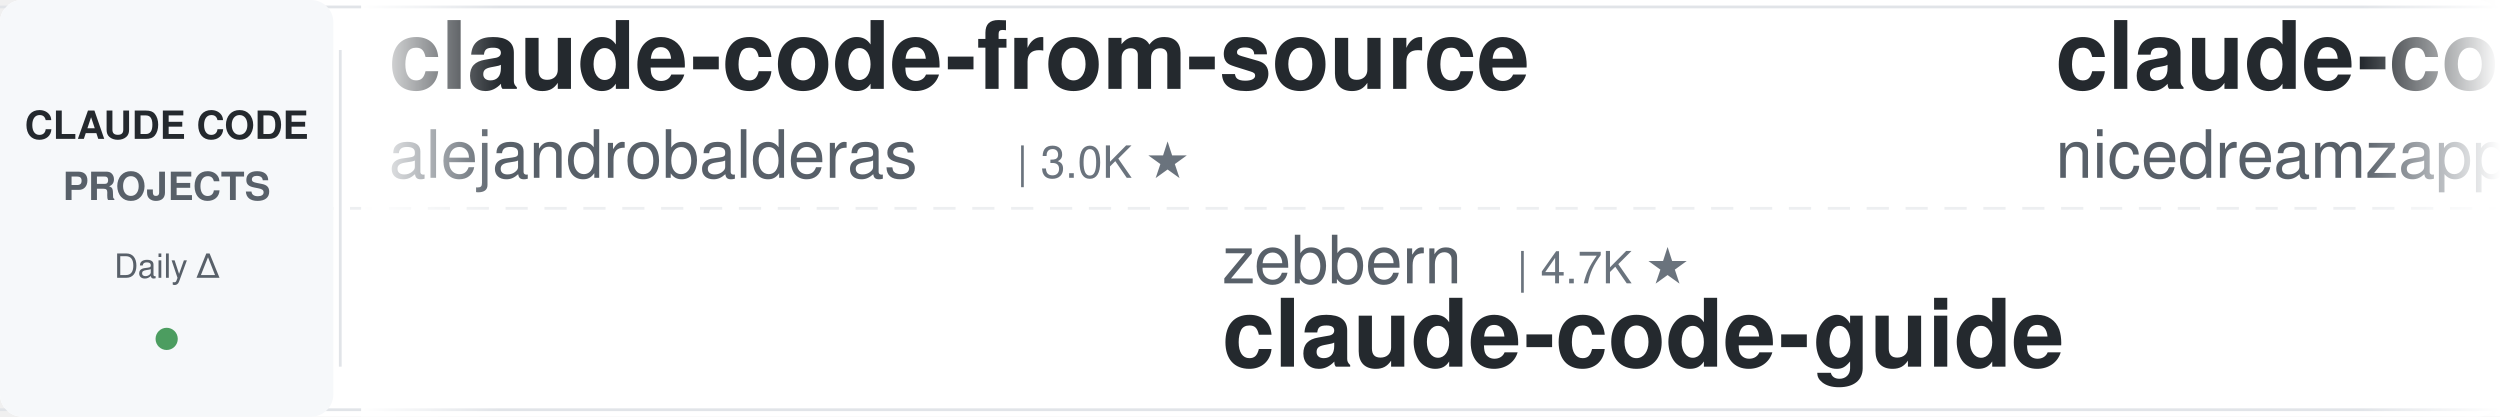
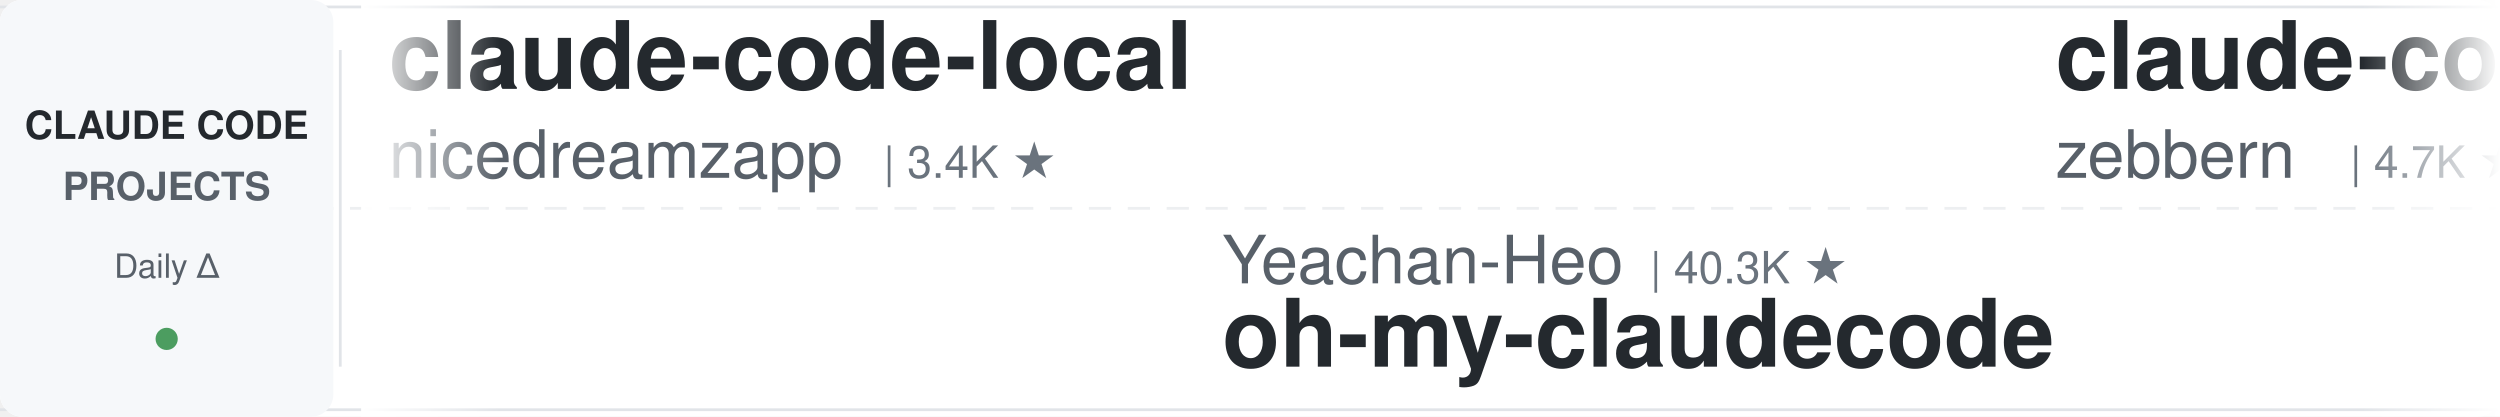
<svg xmlns="http://www.w3.org/2000/svg" width="900" height="150">
  <defs>
    <linearGradient id="leftFade" x1="0%" y1="0%" x2="100%" y2="0%">
      <stop offset="0%" style="stop-color:#ffffff;stop-opacity:1" />
      <stop offset="100%" style="stop-color:#ffffff;stop-opacity:0" />
    </linearGradient>
    <linearGradient id="rightFade" x1="0%" y1="0%" x2="100%" y2="0%">
      <stop offset="0%" style="stop-color:#ffffff;stop-opacity:0" />
      <stop offset="100%" style="stop-color:#ffffff;stop-opacity:1" />
    </linearGradient>
  </defs>
  <rect width="900" height="150" fill="#ffffff" rx="8" />
  <rect x="0" y="2" width="900" height="1" fill="#e1e4e8" />
  <rect x="0" y="147" width="900" height="1" fill="#e1e4e8" />
  <line x1="0" y1="75" x2="900" y2="75" stroke="#e1e4e8" stroke-width="1" stroke-dasharray="8 6" opacity="0.6" />
  <rect x="0" y="0" width="120" height="150" fill="#f6f8fa" rx="8" />
  <text x="60" y="50" font-family="-apple-system, BlinkMacSystemFont, 'Segoe UI', Helvetica, Arial, sans-serif" font-size="14" font-weight="600" fill="#24292e" text-anchor="middle">CLAUDE CODE</text>
  <text x="60" y="72" font-family="-apple-system, BlinkMacSystemFont, 'Segoe UI', Helvetica, Arial, sans-serif" font-size="14" font-weight="600" fill="#586069" text-anchor="middle">PROJECTS</text>
  <text x="60" y="100" font-family="-apple-system, BlinkMacSystemFont, 'Segoe UI', Helvetica, Arial, sans-serif" font-size="12" font-weight="500" fill="#586069" text-anchor="middle">Daily Δ</text>
  <circle cx="60" cy="122" r="4" fill="#22863a" opacity="0.8" />
  <rect x="122" y="18" width="1" height="114" fill="#e1e4e8" />
  <clipPath id="tickerClip">
    <rect x="130" y="0" width="770" height="150" />
  </clipPath>
  <g clip-path="url(#tickerClip)">
    <g id="tickerItems">
      <animateTransform attributeName="transform" attributeType="XML" type="translate" from="0 0" to="-3000 0" dur="54s" repeatCount="indefinite" />
      <g transform="translate(0, 0)">
-         <text x="140" y="32" font-family="-apple-system, BlinkMacSystemFont, 'Segoe UI', Helvetica, Arial, sans-serif" font-size="34" font-weight="600" fill="#24292e">claude-code-from-source</text>
-         <text x="140" y="64" font-family="-apple-system, BlinkMacSystemFont, 'Segoe UI', Helvetica, Arial, sans-serif" font-size="24" font-weight="400" fill="#586069">alejandrobalderas</text>
-         <text x="366" y="64" font-family="-apple-system, BlinkMacSystemFont, 'Segoe UI', Helvetica, Arial, sans-serif" font-size="16" font-weight="500" fill="#6a737d">| 3.0K ★</text>
-       </g>
-       <g transform="translate(300, 0)">
-         <text x="140" y="102" font-family="-apple-system, BlinkMacSystemFont, 'Segoe UI', Helvetica, Arial, sans-serif" font-size="24" font-weight="400" fill="#586069">zebbern</text>
-         <text x="246" y="102" font-family="-apple-system, BlinkMacSystemFont, 'Segoe UI', Helvetica, Arial, sans-serif" font-size="16" font-weight="500" fill="#6a737d">| 4.7K ★</text>
-         <text x="140" y="132" font-family="-apple-system, BlinkMacSystemFont, 'Segoe UI', Helvetica, Arial, sans-serif" font-size="34" font-weight="600" fill="#24292e">claude-code-guide</text>
-       </g>
-       <g transform="translate(600, 0)">
        <text x="140" y="32" font-family="-apple-system, BlinkMacSystemFont, 'Segoe UI', Helvetica, Arial, sans-serif" font-size="34" font-weight="600" fill="#24292e">claude-code-local</text>
        <text x="140" y="64" font-family="-apple-system, BlinkMacSystemFont, 'Segoe UI', Helvetica, Arial, sans-serif" font-size="24" font-weight="400" fill="#586069">nicedreamzapp</text>
        <text x="318" y="64" font-family="-apple-system, BlinkMacSystemFont, 'Segoe UI', Helvetica, Arial, sans-serif" font-size="16" font-weight="500" fill="#6a737d">| 3.4K ★</text>
      </g>
+       <g transform="translate(300, 0)">
+         <text x="140" y="102" font-family="-apple-system, BlinkMacSystemFont, 'Segoe UI', Helvetica, Arial, sans-serif" font-size="24" font-weight="400" fill="#586069">Yeachan-Heo</text>
+         <text x="294" y="102" font-family="-apple-system, BlinkMacSystemFont, 'Segoe UI', Helvetica, Arial, sans-serif" font-size="16" font-weight="500" fill="#6a737d">| 40.3K ★</text>
+         <text x="140" y="132" font-family="-apple-system, BlinkMacSystemFont, 'Segoe UI', Helvetica, Arial, sans-serif" font-size="34" font-weight="600" fill="#24292e">oh-my-claudecode</text>
+       </g>
+       <g transform="translate(600, 0)">
+         <text x="140" y="32" font-family="-apple-system, BlinkMacSystemFont, 'Segoe UI', Helvetica, Arial, sans-serif" font-size="34" font-weight="600" fill="#24292e">claude-code-guide</text>
+         <text x="140" y="64" font-family="-apple-system, BlinkMacSystemFont, 'Segoe UI', Helvetica, Arial, sans-serif" font-size="24" font-weight="400" fill="#586069">zebbern</text>
+         <text x="246" y="64" font-family="-apple-system, BlinkMacSystemFont, 'Segoe UI', Helvetica, Arial, sans-serif" font-size="16" font-weight="500" fill="#6a737d">| 4.7K ★</text>
+       </g>
      <g transform="translate(900, 0)">
-         <text x="140" y="102" font-family="-apple-system, BlinkMacSystemFont, 'Segoe UI', Helvetica, Arial, sans-serif" font-size="24" font-weight="400" fill="#586069">edmund-io</text>
-         <text x="270" y="102" font-family="-apple-system, BlinkMacSystemFont, 'Segoe UI', Helvetica, Arial, sans-serif" font-size="16" font-weight="500" fill="#6a737d">| 1.5K ★</text>
-         <text x="140" y="132" font-family="-apple-system, BlinkMacSystemFont, 'Segoe UI', Helvetica, Arial, sans-serif" font-size="34" font-weight="600" fill="#24292e">edmunds-claude-code</text>
+         <text x="140" y="102" font-family="-apple-system, BlinkMacSystemFont, 'Segoe UI', Helvetica, Arial, sans-serif" font-size="24" font-weight="400" fill="#586069">Pimzino</text>
+         <text x="246" y="102" font-family="-apple-system, BlinkMacSystemFont, 'Segoe UI', Helvetica, Arial, sans-serif" font-size="16" font-weight="500" fill="#6a737d">| 3.9K ★</text>
+         <text x="140" y="132" font-family="-apple-system, BlinkMacSystemFont, 'Segoe UI', Helvetica, Arial, sans-serif" font-size="34" font-weight="600" fill="#24292e">claude-code-spec-workflo...</text>
      </g>
      <g transform="translate(1200, 0)">
-         <text x="140" y="32" font-family="-apple-system, BlinkMacSystemFont, 'Segoe UI', Helvetica, Arial, sans-serif" font-size="34" font-weight="600" fill="#24292e">claude-code-tips</text>
-         <text x="140" y="64" font-family="-apple-system, BlinkMacSystemFont, 'Segoe UI', Helvetica, Arial, sans-serif" font-size="24" font-weight="400" fill="#586069">ykdojo</text>
-         <text x="234" y="64" font-family="-apple-system, BlinkMacSystemFont, 'Segoe UI', Helvetica, Arial, sans-serif" font-size="16" font-weight="500" fill="#6a737d">| 10.3K ★</text>
+         <text x="140" y="32" font-family="-apple-system, BlinkMacSystemFont, 'Segoe UI', Helvetica, Arial, sans-serif" font-size="34" font-weight="600" fill="#24292e">claude-code-history-view...</text>
+         <text x="140" y="64" font-family="-apple-system, BlinkMacSystemFont, 'Segoe UI', Helvetica, Arial, sans-serif" font-size="24" font-weight="400" fill="#586069">jhlee0409</text>
+         <text x="270" y="64" font-family="-apple-system, BlinkMacSystemFont, 'Segoe UI', Helvetica, Arial, sans-serif" font-size="16" font-weight="500" fill="#6a737d">| 2.3K ★</text>
      </g>
      <g transform="translate(1500, 0)">
-         <text x="140" y="102" font-family="-apple-system, BlinkMacSystemFont, 'Segoe UI', Helvetica, Arial, sans-serif" font-size="24" font-weight="400" fill="#586069">luyao618</text>
-         <text x="258" y="102" font-family="-apple-system, BlinkMacSystemFont, 'Segoe UI', Helvetica, Arial, sans-serif" font-size="16" font-weight="500" fill="#6a737d">| 1.7K ★</text>
-         <text x="140" y="132" font-family="-apple-system, BlinkMacSystemFont, 'Segoe UI', Helvetica, Arial, sans-serif" font-size="34" font-weight="600" fill="#24292e">Claude-Code-Source-Study</text>
+         <text x="140" y="102" font-family="-apple-system, BlinkMacSystemFont, 'Segoe UI', Helvetica, Arial, sans-serif" font-size="24" font-weight="400" fill="#586069">huangjia2019</text>
+         <text x="306" y="102" font-family="-apple-system, BlinkMacSystemFont, 'Segoe UI', Helvetica, Arial, sans-serif" font-size="16" font-weight="500" fill="#6a737d">| 1.1K ★</text>
+         <text x="140" y="132" font-family="-apple-system, BlinkMacSystemFont, 'Segoe UI', Helvetica, Arial, sans-serif" font-size="34" font-weight="600" fill="#24292e">claude-code-engineering</text>
      </g>
      <g transform="translate(1800, 0)">
-         <text x="140" y="32" font-family="-apple-system, BlinkMacSystemFont, 'Segoe UI', Helvetica, Arial, sans-serif" font-size="34" font-weight="600" fill="#24292e">oh-my-claudecode</text>
-         <text x="140" y="64" font-family="-apple-system, BlinkMacSystemFont, 'Segoe UI', Helvetica, Arial, sans-serif" font-size="24" font-weight="400" fill="#586069">Yeachan-Heo</text>
-         <text x="294" y="64" font-family="-apple-system, BlinkMacSystemFont, 'Segoe UI', Helvetica, Arial, sans-serif" font-size="16" font-weight="500" fill="#6a737d">| 40.3K ★</text>
+         <text x="140" y="32" font-family="-apple-system, BlinkMacSystemFont, 'Segoe UI', Helvetica, Arial, sans-serif" font-size="34" font-weight="600" fill="#24292e">awesome-claude-code-suba...</text>
+         <text x="140" y="64" font-family="-apple-system, BlinkMacSystemFont, 'Segoe UI', Helvetica, Arial, sans-serif" font-size="24" font-weight="400" fill="#586069">VoltAgent</text>
+         <text x="270" y="64" font-family="-apple-system, BlinkMacSystemFont, 'Segoe UI', Helvetica, Arial, sans-serif" font-size="16" font-weight="500" fill="#6a737d">| 26.1K ★</text>
      </g>
      <g transform="translate(2100, 0)">
-         <text x="140" y="102" font-family="-apple-system, BlinkMacSystemFont, 'Segoe UI', Helvetica, Arial, sans-serif" font-size="24" font-weight="400" fill="#586069">simonw</text>
-         <text x="234" y="102" font-family="-apple-system, BlinkMacSystemFont, 'Segoe UI', Helvetica, Arial, sans-serif" font-size="16" font-weight="500" fill="#6a737d">| 1.7K ★</text>
-         <text x="140" y="132" font-family="-apple-system, BlinkMacSystemFont, 'Segoe UI', Helvetica, Arial, sans-serif" font-size="34" font-weight="600" fill="#24292e">claude-code-transcripts</text>
+         <text x="140" y="102" font-family="-apple-system, BlinkMacSystemFont, 'Segoe UI', Helvetica, Arial, sans-serif" font-size="24" font-weight="400" fill="#586069">anthropics</text>
+         <text x="282" y="102" font-family="-apple-system, BlinkMacSystemFont, 'Segoe UI', Helvetica, Arial, sans-serif" font-size="16" font-weight="500" fill="#6a737d">| 183.9K ★</text>
+         <text x="140" y="132" font-family="-apple-system, BlinkMacSystemFont, 'Segoe UI', Helvetica, Arial, sans-serif" font-size="34" font-weight="600" fill="#24292e">skills</text>
      </g>
      <g transform="translate(2400, 0)">
-         <text x="140" y="32" font-family="-apple-system, BlinkMacSystemFont, 'Segoe UI', Helvetica, Arial, sans-serif" font-size="34" font-weight="600" fill="#24292e">claude-code-system-promp...</text>
-         <text x="140" y="64" font-family="-apple-system, BlinkMacSystemFont, 'Segoe UI', Helvetica, Arial, sans-serif" font-size="24" font-weight="400" fill="#586069">Piebald-AI</text>
-         <text x="282" y="64" font-family="-apple-system, BlinkMacSystemFont, 'Segoe UI', Helvetica, Arial, sans-serif" font-size="16" font-weight="500" fill="#6a737d">| 13.0K ★</text>
+         <text x="140" y="32" font-family="-apple-system, BlinkMacSystemFont, 'Segoe UI', Helvetica, Arial, sans-serif" font-size="34" font-weight="600" fill="#24292e">claude-code-hub</text>
+         <text x="140" y="64" font-family="-apple-system, BlinkMacSystemFont, 'Segoe UI', Helvetica, Arial, sans-serif" font-size="24" font-weight="400" fill="#586069">ding113</text>
+         <text x="246" y="64" font-family="-apple-system, BlinkMacSystemFont, 'Segoe UI', Helvetica, Arial, sans-serif" font-size="16" font-weight="500" fill="#6a737d">| 3.4K ★</text>
      </g>
      <g transform="translate(2700, 0)">
-         <text x="140" y="102" font-family="-apple-system, BlinkMacSystemFont, 'Segoe UI', Helvetica, Arial, sans-serif" font-size="24" font-weight="400" fill="#586069">anthropics</text>
-         <text x="282" y="102" font-family="-apple-system, BlinkMacSystemFont, 'Segoe UI', Helvetica, Arial, sans-serif" font-size="16" font-weight="500" fill="#6a737d">| 9.6K ★</text>
-         <text x="140" y="132" font-family="-apple-system, BlinkMacSystemFont, 'Segoe UI', Helvetica, Arial, sans-serif" font-size="34" font-weight="600" fill="#24292e">claude-code-action</text>
+         <text x="140" y="102" font-family="-apple-system, BlinkMacSystemFont, 'Segoe UI', Helvetica, Arial, sans-serif" font-size="24" font-weight="400" fill="#586069">darcyegb</text>
+         <text x="258" y="102" font-family="-apple-system, BlinkMacSystemFont, 'Segoe UI', Helvetica, Arial, sans-serif" font-size="16" font-weight="500" fill="#6a737d">| 780 ★</text>
+         <text x="140" y="132" font-family="-apple-system, BlinkMacSystemFont, 'Segoe UI', Helvetica, Arial, sans-serif" font-size="34" font-weight="600" fill="#24292e">ClaudeCodeAgents</text>
      </g>
      <g transform="translate(3000, 0)">
-         <text x="140" y="32" font-family="-apple-system, BlinkMacSystemFont, 'Segoe UI', Helvetica, Arial, sans-serif" font-size="34" font-weight="600" fill="#24292e">claude-code-from-source</text>
-         <text x="140" y="64" font-family="-apple-system, BlinkMacSystemFont, 'Segoe UI', Helvetica, Arial, sans-serif" font-size="24" font-weight="400" fill="#586069">alejandrobalderas</text>
-         <text x="366" y="64" font-family="-apple-system, BlinkMacSystemFont, 'Segoe UI', Helvetica, Arial, sans-serif" font-size="16" font-weight="500" fill="#6a737d">| 3.0K ★</text>
-       </g>
-       <g transform="translate(3300, 0)">
-         <text x="140" y="102" font-family="-apple-system, BlinkMacSystemFont, 'Segoe UI', Helvetica, Arial, sans-serif" font-size="24" font-weight="400" fill="#586069">zebbern</text>
-         <text x="246" y="102" font-family="-apple-system, BlinkMacSystemFont, 'Segoe UI', Helvetica, Arial, sans-serif" font-size="16" font-weight="500" fill="#6a737d">| 4.7K ★</text>
-         <text x="140" y="132" font-family="-apple-system, BlinkMacSystemFont, 'Segoe UI', Helvetica, Arial, sans-serif" font-size="34" font-weight="600" fill="#24292e">claude-code-guide</text>
-       </g>
-       <g transform="translate(3600, 0)">
        <text x="140" y="32" font-family="-apple-system, BlinkMacSystemFont, 'Segoe UI', Helvetica, Arial, sans-serif" font-size="34" font-weight="600" fill="#24292e">claude-code-local</text>
        <text x="140" y="64" font-family="-apple-system, BlinkMacSystemFont, 'Segoe UI', Helvetica, Arial, sans-serif" font-size="24" font-weight="400" fill="#586069">nicedreamzapp</text>
        <text x="318" y="64" font-family="-apple-system, BlinkMacSystemFont, 'Segoe UI', Helvetica, Arial, sans-serif" font-size="16" font-weight="500" fill="#6a737d">| 3.4K ★</text>
      </g>
+       <g transform="translate(3300, 0)">
+         <text x="140" y="102" font-family="-apple-system, BlinkMacSystemFont, 'Segoe UI', Helvetica, Arial, sans-serif" font-size="24" font-weight="400" fill="#586069">Yeachan-Heo</text>
+         <text x="294" y="102" font-family="-apple-system, BlinkMacSystemFont, 'Segoe UI', Helvetica, Arial, sans-serif" font-size="16" font-weight="500" fill="#6a737d">| 40.3K ★</text>
+         <text x="140" y="132" font-family="-apple-system, BlinkMacSystemFont, 'Segoe UI', Helvetica, Arial, sans-serif" font-size="34" font-weight="600" fill="#24292e">oh-my-claudecode</text>
+       </g>
+       <g transform="translate(3600, 0)">
+         <text x="140" y="32" font-family="-apple-system, BlinkMacSystemFont, 'Segoe UI', Helvetica, Arial, sans-serif" font-size="34" font-weight="600" fill="#24292e">claude-code-guide</text>
+         <text x="140" y="64" font-family="-apple-system, BlinkMacSystemFont, 'Segoe UI', Helvetica, Arial, sans-serif" font-size="24" font-weight="400" fill="#586069">zebbern</text>
+         <text x="246" y="64" font-family="-apple-system, BlinkMacSystemFont, 'Segoe UI', Helvetica, Arial, sans-serif" font-size="16" font-weight="500" fill="#6a737d">| 4.7K ★</text>
+       </g>
      <g transform="translate(3900, 0)">
-         <text x="140" y="102" font-family="-apple-system, BlinkMacSystemFont, 'Segoe UI', Helvetica, Arial, sans-serif" font-size="24" font-weight="400" fill="#586069">edmund-io</text>
-         <text x="270" y="102" font-family="-apple-system, BlinkMacSystemFont, 'Segoe UI', Helvetica, Arial, sans-serif" font-size="16" font-weight="500" fill="#6a737d">| 1.5K ★</text>
-         <text x="140" y="132" font-family="-apple-system, BlinkMacSystemFont, 'Segoe UI', Helvetica, Arial, sans-serif" font-size="34" font-weight="600" fill="#24292e">edmunds-claude-code</text>
+         <text x="140" y="102" font-family="-apple-system, BlinkMacSystemFont, 'Segoe UI', Helvetica, Arial, sans-serif" font-size="24" font-weight="400" fill="#586069">Pimzino</text>
+         <text x="246" y="102" font-family="-apple-system, BlinkMacSystemFont, 'Segoe UI', Helvetica, Arial, sans-serif" font-size="16" font-weight="500" fill="#6a737d">| 3.9K ★</text>
+         <text x="140" y="132" font-family="-apple-system, BlinkMacSystemFont, 'Segoe UI', Helvetica, Arial, sans-serif" font-size="34" font-weight="600" fill="#24292e">claude-code-spec-workflo...</text>
      </g>
    </g>
  </g>
  <rect x="130" y="0" width="50" height="150" fill="url(#leftFade)" />
  <rect x="850" y="0" width="50" height="150" fill="url(#rightFade)" />
</svg>
